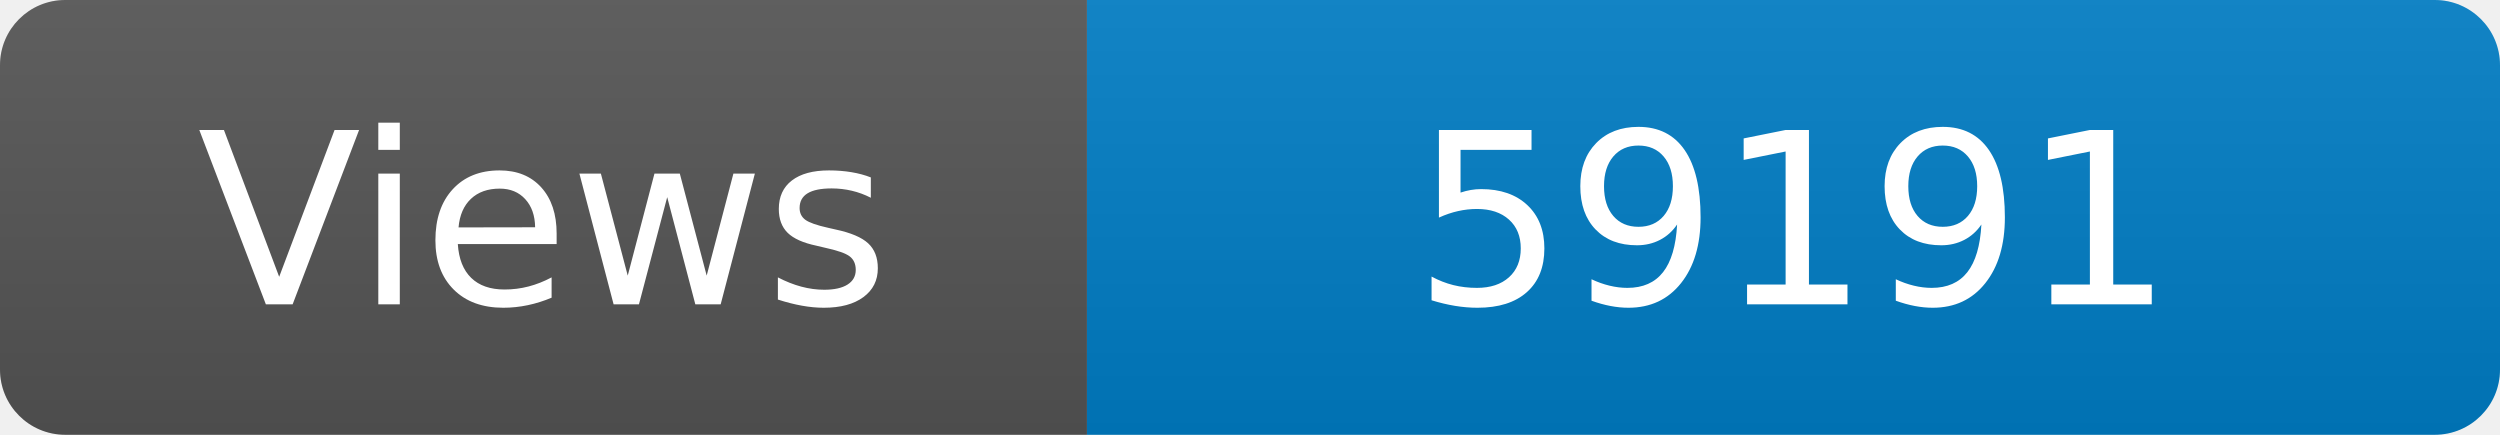
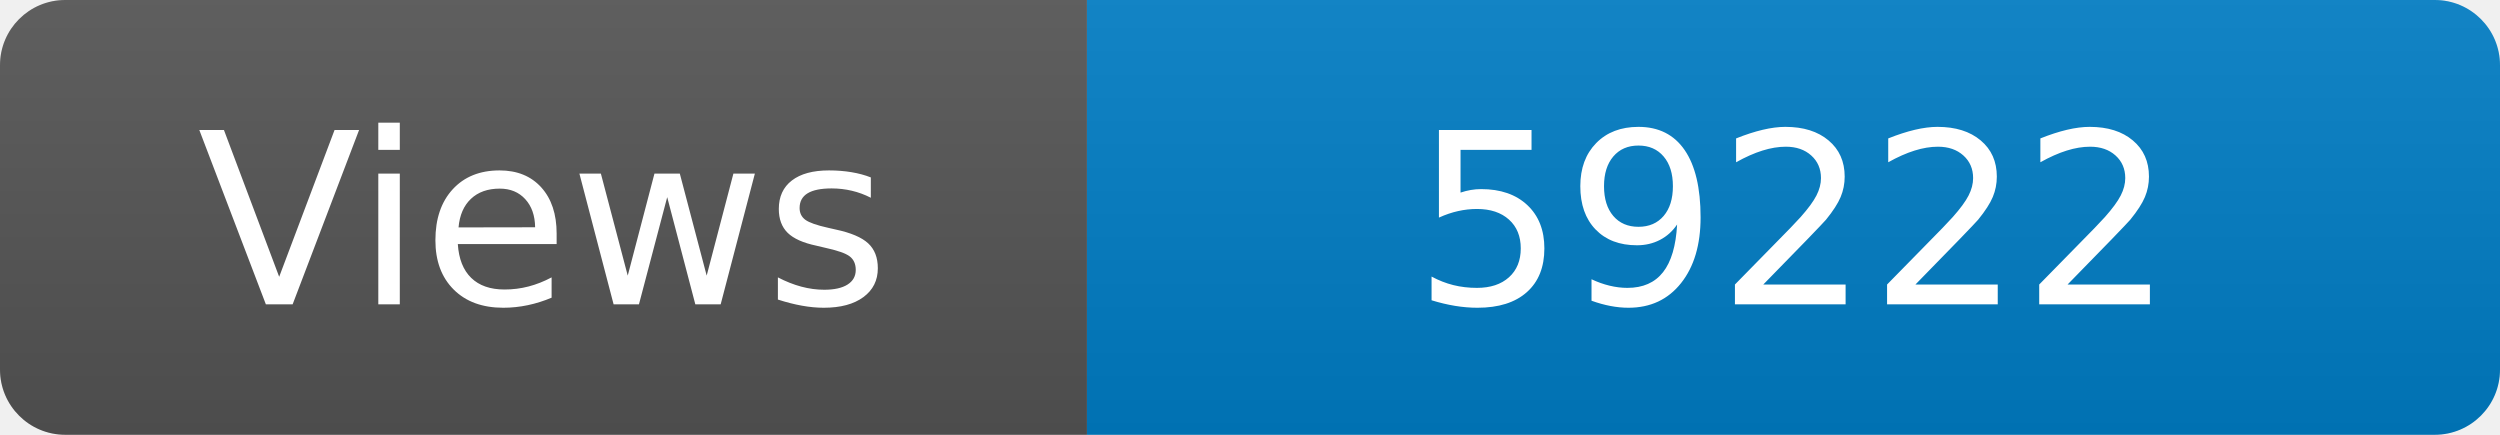
<svg xmlns="http://www.w3.org/2000/svg" width="115" height="20" role="img" aria-label="Maintained?: yes">
  <linearGradient id="s" x2="0" y2="100%">
    <stop offset="0" stop-color="#bbb" stop-opacity=".1" />
    <stop offset="1" stop-opacity=".1" />
  </linearGradient>
  <clipPath id="r">
    <rect width="115" height="20" rx="3" fill="#fff" />
  </clipPath>
  <g clip-path="url(#r)">
    <rect width="50" height="20" fill="#555" />
    <rect x="50" width="160" height="20" fill="#007ec6" />
    <rect width="115" height="20" fill="url(#s)" />
  </g>
  <g fill="#fff" text-anchor="middle" font-family="Verdana,Geneva,DejaVu Sans,sans-serif" font-size="110">
    <text x="250" y="140" transform="scale(.1)" fill="#fff">Views</text>
-     <text x="825" y="140" transform="scale(.1)" fill="#fff">59191</text>
+     <text x="825" y="140" transform="scale(.1)" fill="#fff">59222</text>
  </g>
</svg>
